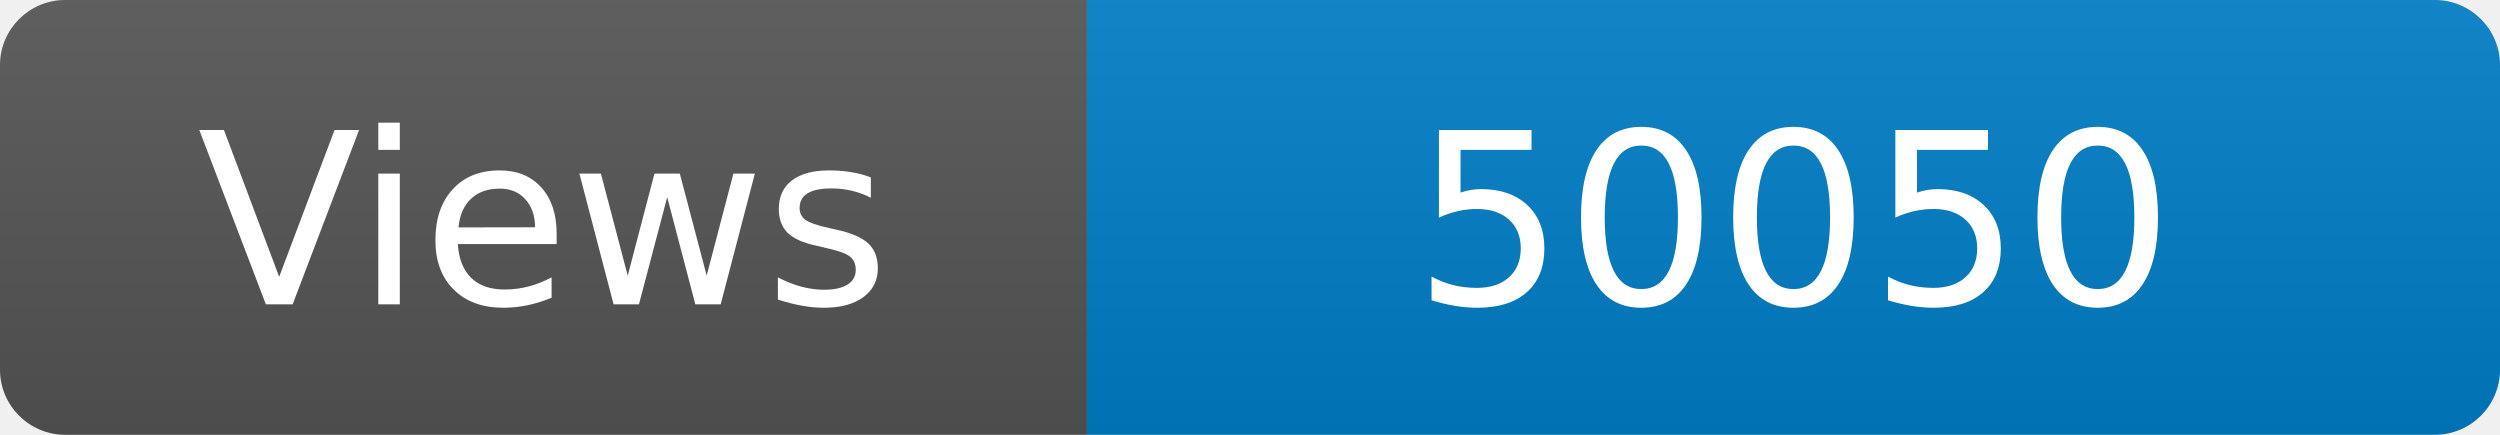
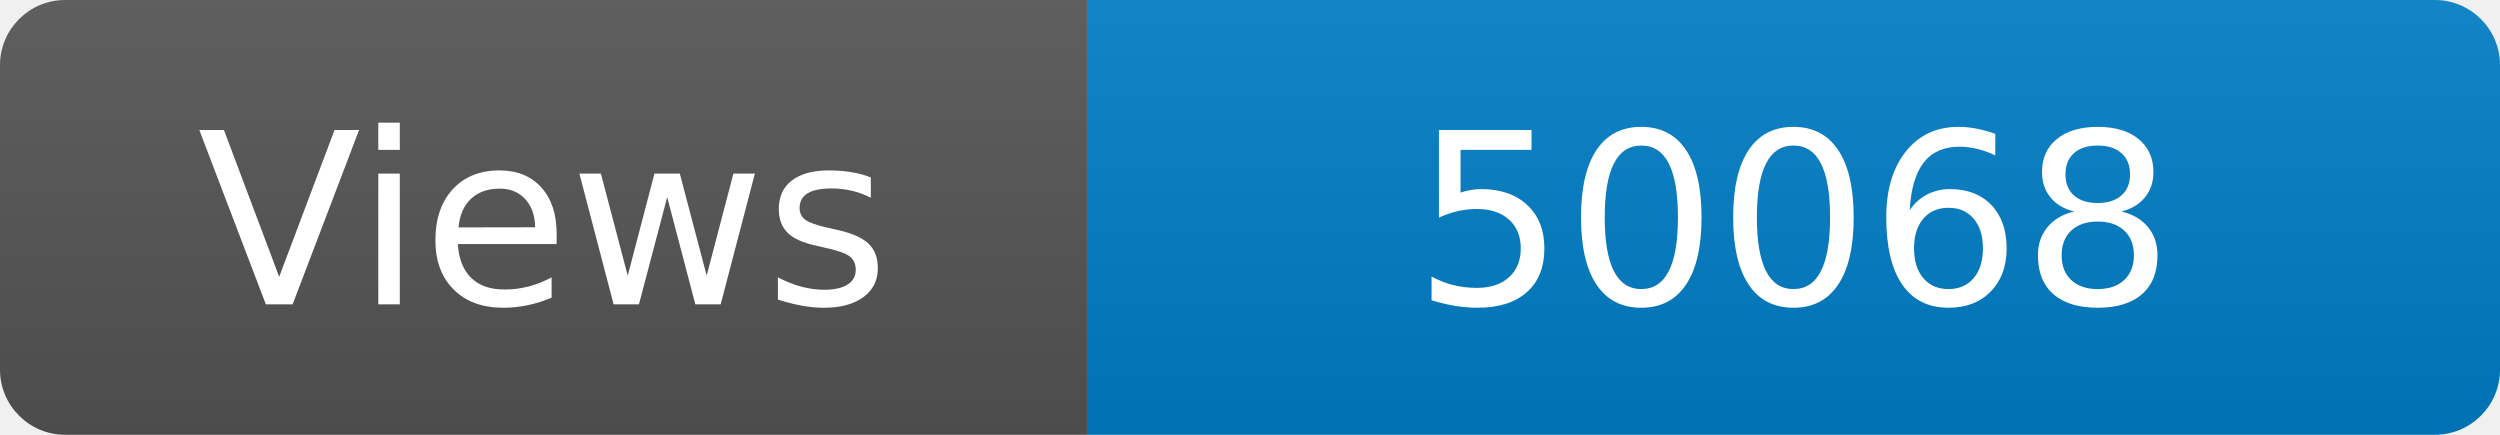
<svg xmlns="http://www.w3.org/2000/svg" width="115" height="20" role="img" aria-label="Maintained?: yes">
  <linearGradient id="s" x2="0" y2="100%">
    <stop offset="0" stop-color="#bbb" stop-opacity=".1" />
    <stop offset="1" stop-opacity=".1" />
  </linearGradient>
  <clipPath id="r">
    <rect width="115" height="20" rx="3" fill="#fff" />
  </clipPath>
  <g clip-path="url(#r)">
    <rect width="50" height="20" fill="#555" />
    <rect x="50" width="160" height="20" fill="#007ec6" />
    <rect width="115" height="20" fill="url(#s)" />
  </g>
  <g fill="#fff" text-anchor="middle" font-family="Verdana,Geneva,DejaVu Sans,sans-serif" font-size="110">
    <text x="250" y="140" transform="scale(.1)" fill="#fff">Views</text>
-     <text x="825" y="140" transform="scale(.1)" fill="#fff">50050</text>
+     <text x="825" y="140" transform="scale(.1)" fill="#fff">50068</text>
  </g>
</svg>
